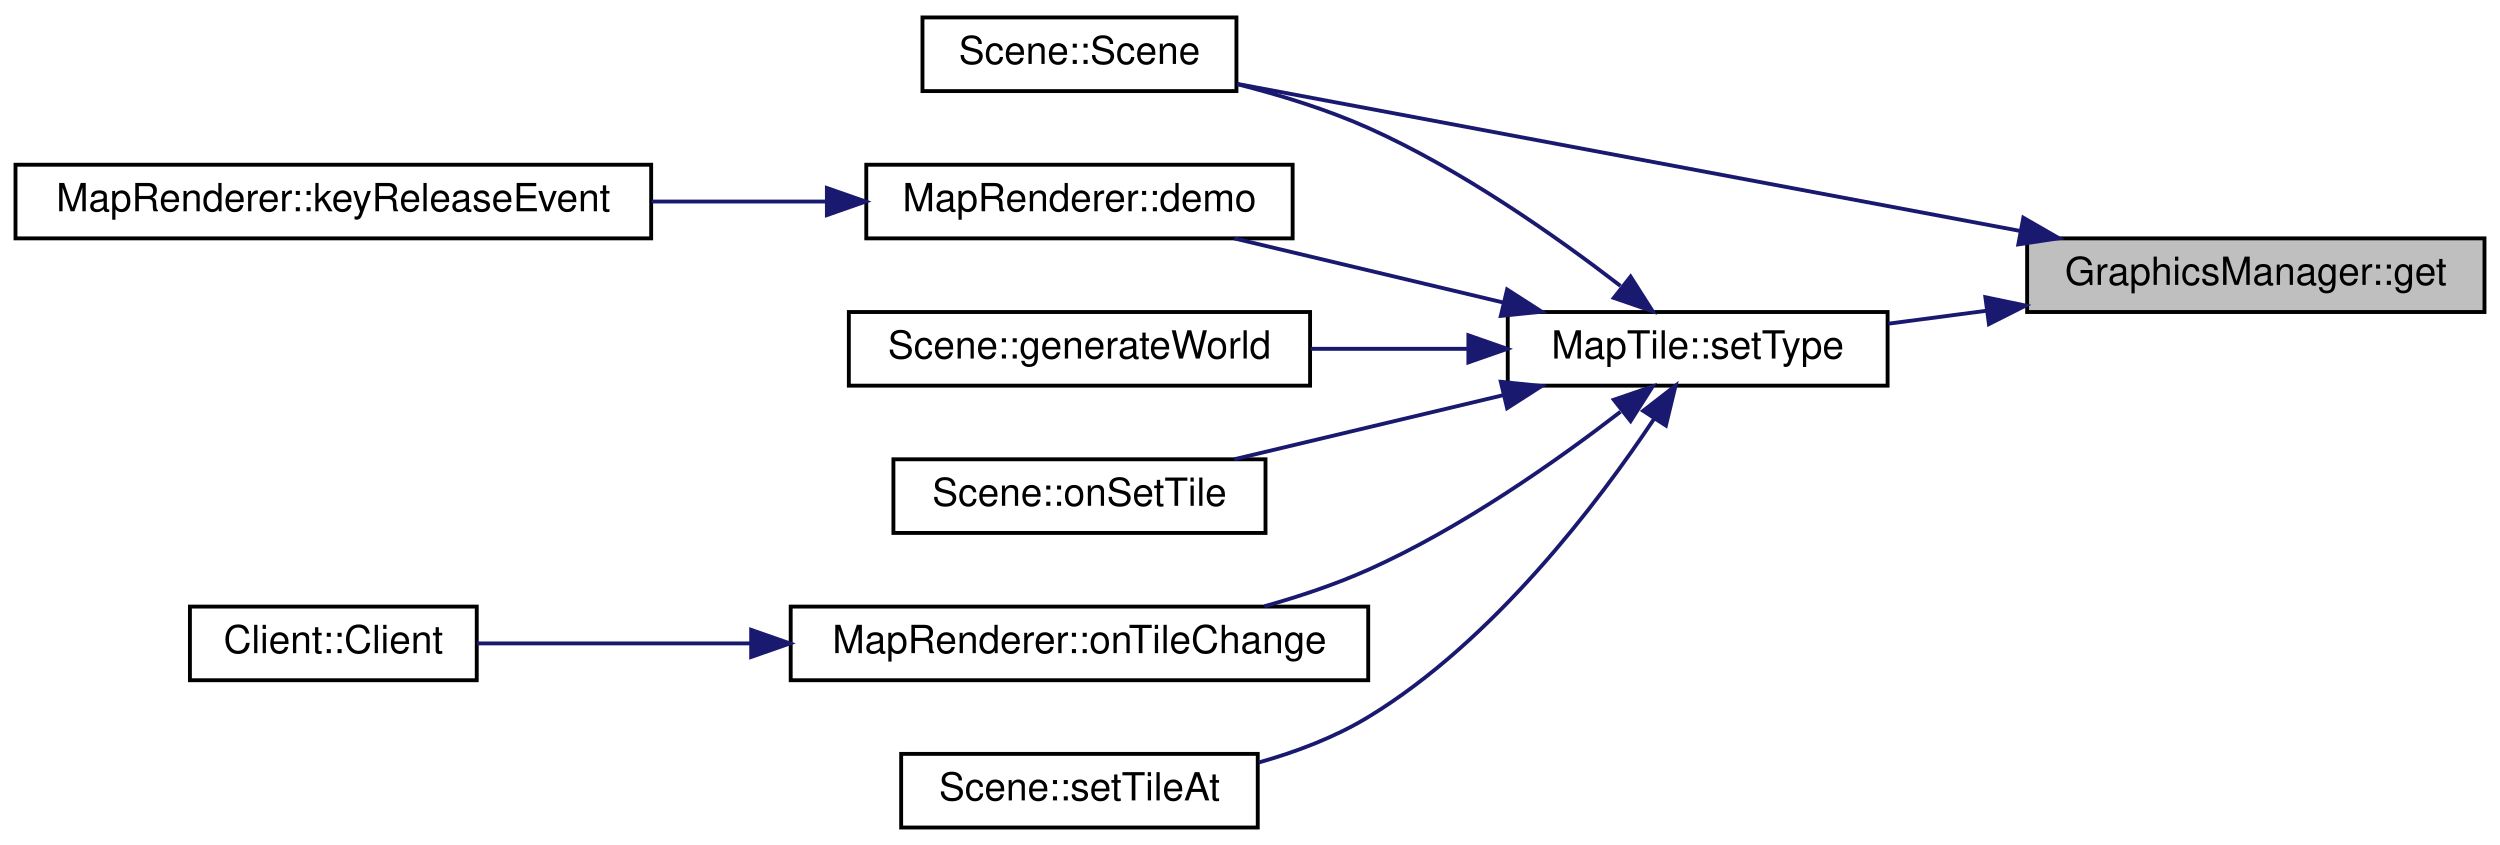
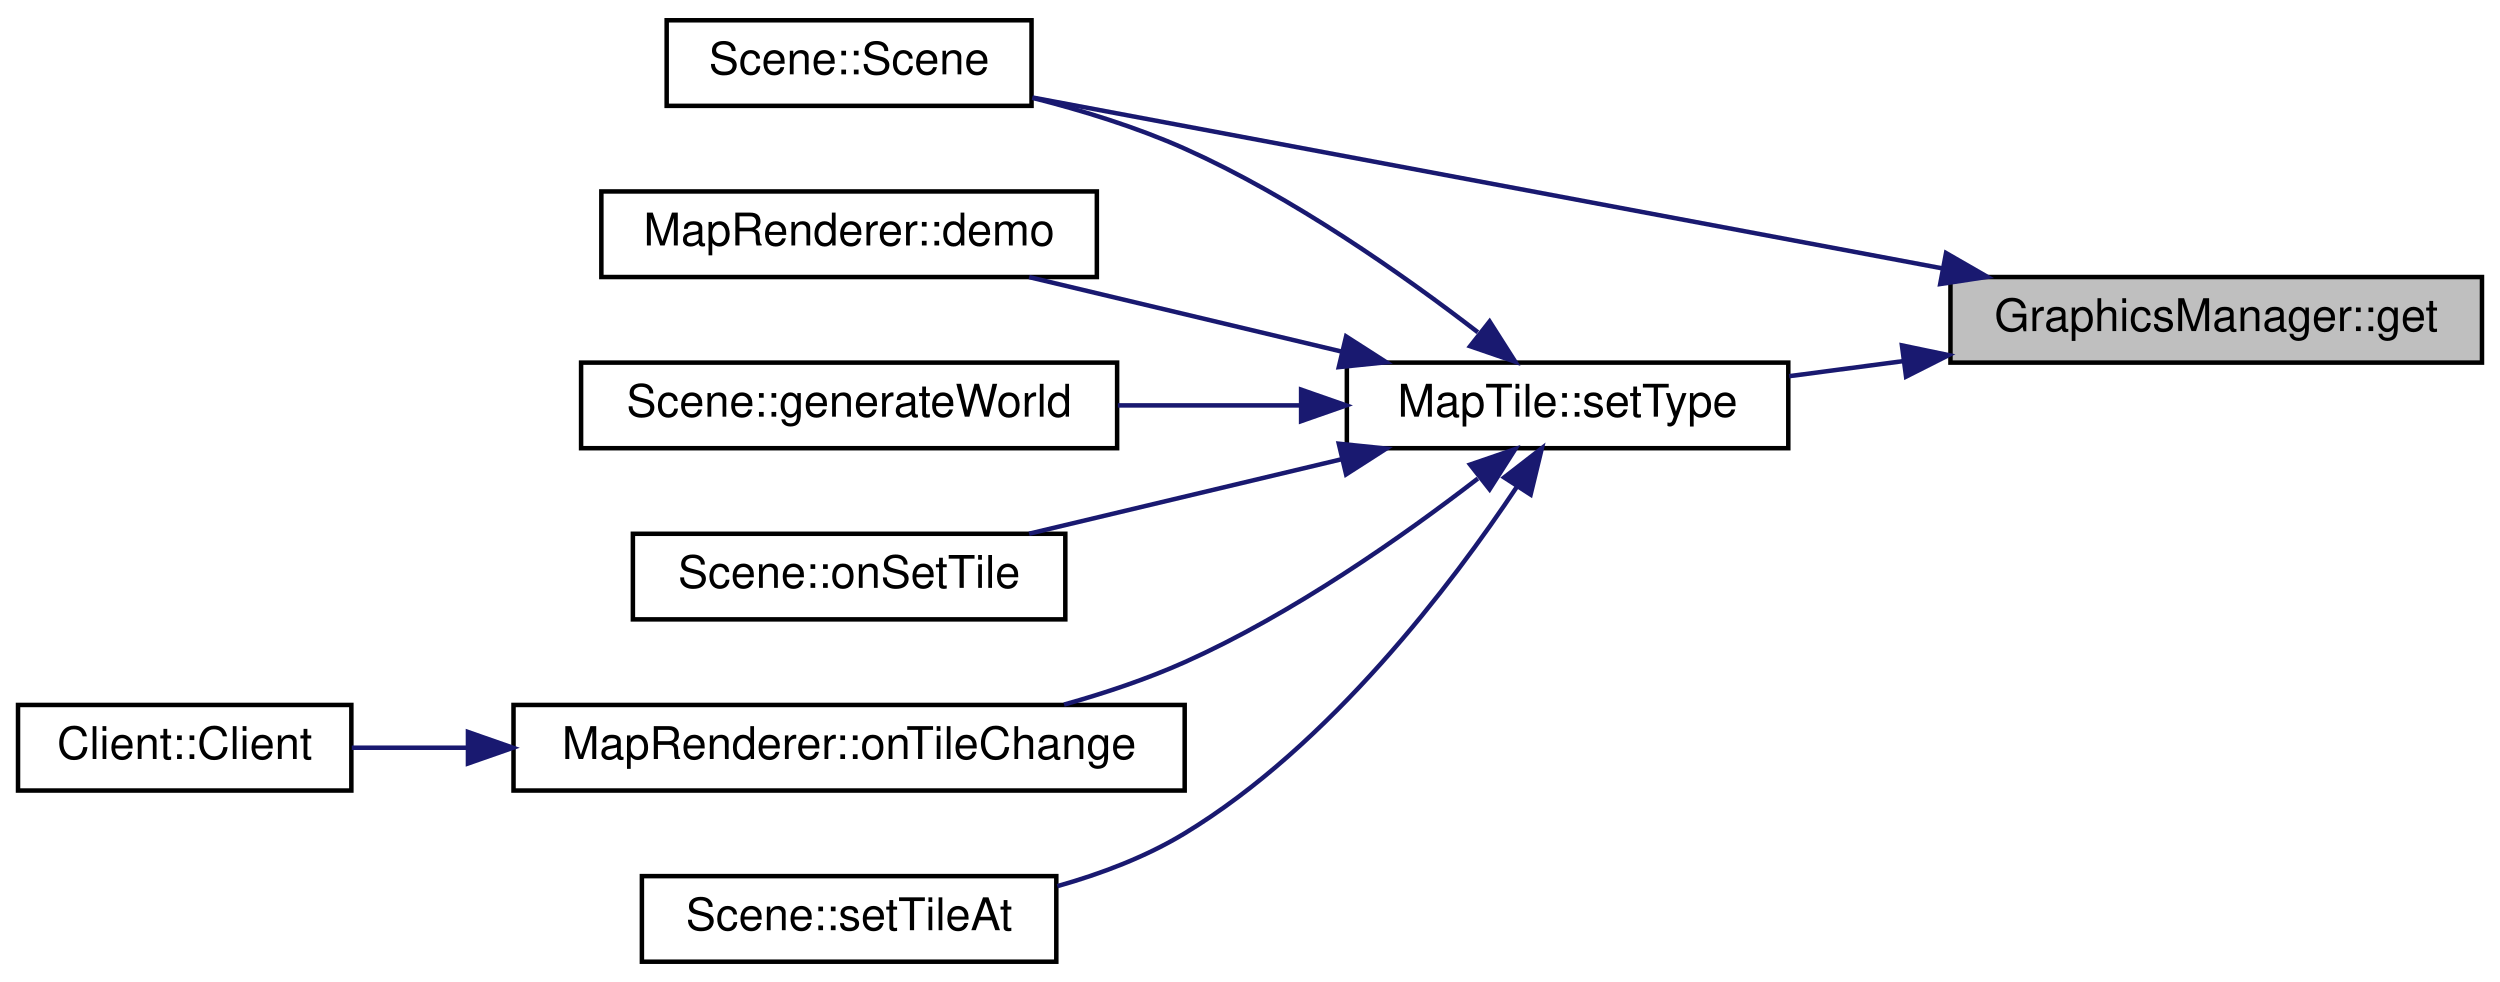
- <svg xmlns="http://www.w3.org/2000/svg" xmlns:xlink="http://www.w3.org/1999/xlink" width="645pt" height="218pt" viewBox="0.00 0.00 645.00 218.00">
+ <svg xmlns="http://www.w3.org/2000/svg" xmlns:xlink="http://www.w3.org/1999/xlink" width="555pt" height="218pt" viewBox="0.00 0.00 555.00 218.00">
  <g id="graph0" class="graph" transform="scale(1 1) rotate(0) translate(4 214)">
-     <polygon fill="#ffffff" stroke="transparent" points="-4,4 -4,-214 641,-214 641,4 -4,4" />
+     <polygon fill="#ffffff" stroke="transparent" points="-4,4 -4,-214 551,-214 551,4 -4,4" />
    <g id="node1" class="node">
      <g id="a_node1">
        <a xlink:title="GraphicsManager::get Liefert eine Grafik mit einem bestimmten Namen.">
-           <polygon fill="#bfbfbf" stroke="#000000" points="519,-133.5 519,-152.5 637,-152.5 637,-133.5 519,-133.5" />
-           <text text-anchor="middle" x="578" y="-140.5" font-family="Helvetica,sans-Serif" font-size="10.00" fill="#000000">GraphicsManager::get</text>
+           <polygon fill="#bfbfbf" stroke="#000000" points="429,-133.5 429,-152.5 547,-152.5 547,-133.5 429,-133.5" />
+           <text text-anchor="middle" x="488" y="-140.5" font-family="Helvetica,sans-Serif" font-size="10.00" fill="#000000">GraphicsManager::get</text>
        </a>
      </g>
    </g>
    <g id="node2" class="node">
      <g id="a_node2">
        <a xlink:href="classScene.html#ad22fc5010d69665d13f8ccef2cb094b0" target="_top" xlink:title="Scene::Scene Konstruktor.">
-           <polygon fill="#ffffff" stroke="#000000" points="234,-190.5 234,-209.5 315,-209.5 315,-190.5 234,-190.5" />
-           <text text-anchor="middle" x="274.5" y="-197.5" font-family="Helvetica,sans-Serif" font-size="10.00" fill="#000000">Scene::Scene</text>
+           <polygon fill="#ffffff" stroke="#000000" points="144,-190.5 144,-209.5 225,-209.5 225,-190.5 144,-190.5" />
+           <text text-anchor="middle" x="184.5" y="-197.5" font-family="Helvetica,sans-Serif" font-size="10.00" fill="#000000">Scene::Scene</text>
        </a>
      </g>
    </g>
    <g id="edge1" class="edge">
-       <path fill="none" stroke="#191970" d="M517.101,-154.438C457.091,-165.708 367.084,-182.612 315.241,-192.349" />
-       <polygon fill="#191970" stroke="#191970" points="518.019,-157.826 527.201,-152.541 516.727,-150.947 518.019,-157.826" />
+       <path fill="none" stroke="#191970" d="M427.101,-154.438C367.091,-165.708 277.084,-182.612 225.241,-192.349" />
+       <polygon fill="#191970" stroke="#191970" points="428.019,-157.826 437.201,-152.541 426.727,-150.947 428.019,-157.826" />
    </g>
    <g id="node3" class="node">
      <g id="a_node3">
        <a xlink:href="classMapTile.html#a6f6c6e03095e0f1ed503dd30f499793c" target="_top" xlink:title="MapTile::setType Setzt den Typ der Kachel.">
-           <polygon fill="#ffffff" stroke="#000000" points="385,-114.5 385,-133.5 483,-133.5 483,-114.5 385,-114.5" />
-           <text text-anchor="middle" x="434" y="-121.5" font-family="Helvetica,sans-Serif" font-size="10.00" fill="#000000">MapTile::setType</text>
+           <polygon fill="#ffffff" stroke="#000000" points="295,-114.5 295,-133.5 393,-133.5 393,-114.5 295,-114.5" />
+           <text text-anchor="middle" x="344" y="-121.5" font-family="Helvetica,sans-Serif" font-size="10.00" fill="#000000">MapTile::setType</text>
        </a>
      </g>
    </g>
    <g id="edge2" class="edge">
-       <path fill="none" stroke="#191970" d="M508.581,-133.841C500.005,-132.709 491.379,-131.571 483.192,-130.491" />
-       <polygon fill="#191970" stroke="#191970" points="508.226,-137.324 518.598,-135.162 509.142,-130.384 508.226,-137.324" />
+       <path fill="none" stroke="#191970" d="M418.581,-133.841C410.005,-132.709 401.379,-131.571 393.192,-130.491" />
+       <polygon fill="#191970" stroke="#191970" points="418.226,-137.324 428.598,-135.162 419.142,-130.384 418.226,-137.324" />
    </g>
-     <g id="edge9" class="edge">
-       <path fill="none" stroke="#191970" d="M414.084,-140.236C397.552,-152.978 372.953,-170.297 349,-181 338.397,-185.738 326.397,-189.449 315.173,-192.286" />
-       <polygon fill="#191970" stroke="#191970" points="416.693,-142.636 422.382,-133.698 412.361,-137.137 416.693,-142.636" />
+     <g id="edge8" class="edge">
+       <path fill="none" stroke="#191970" d="M324.084,-140.236C307.552,-152.978 282.953,-170.297 259,-181 248.398,-185.738 236.397,-189.449 225.173,-192.286" />
+       <polygon fill="#191970" stroke="#191970" points="326.693,-142.636 332.382,-133.698 322.361,-137.137 326.693,-142.636" />
    </g>
    <g id="node4" class="node">
      <g id="a_node4">
        <a xlink:href="classMapRenderer.html#a6b690a49223b2006a4816b706a4b156e" target="_top" xlink:title="MapRenderer::demo Zeigt eine Demo-Visualisierung.">
-           <polygon fill="#ffffff" stroke="#000000" points="219.5,-152.5 219.5,-171.5 329.5,-171.5 329.5,-152.5 219.5,-152.5" />
-           <text text-anchor="middle" x="274.5" y="-159.5" font-family="Helvetica,sans-Serif" font-size="10.00" fill="#000000">MapRenderer::demo</text>
+           <polygon fill="#ffffff" stroke="#000000" points="129.5,-152.5 129.5,-171.5 239.5,-171.5 239.5,-152.5 129.5,-152.5" />
+           <text text-anchor="middle" x="184.5" y="-159.5" font-family="Helvetica,sans-Serif" font-size="10.00" fill="#000000">MapRenderer::demo</text>
        </a>
      </g>
    </g>
    <g id="edge3" class="edge">
-       <path fill="none" stroke="#191970" d="M383.766,-135.968C361.414,-141.293 335.462,-147.476 314.459,-152.48" />
-       <polygon fill="#191970" stroke="#191970" points="384.835,-139.311 393.751,-133.589 383.212,-132.502 384.835,-139.311" />
+       <path fill="none" stroke="#191970" d="M293.766,-135.968C271.414,-141.293 245.462,-147.476 224.459,-152.48" />
+       <polygon fill="#191970" stroke="#191970" points="294.835,-139.311 303.751,-133.589 293.212,-132.502 294.835,-139.311" />
+     </g>
+     <g id="node5" class="node">
+       <g id="a_node5">
+         <a xlink:href="classScene.html#a1ef1c0e0972913d4c477ead916cf06b0" target="_top" xlink:title="Scene::generateWorld Diese Methode generiert eine neue Welt.">
+           <polygon fill="#ffffff" stroke="#000000" points="125,-114.5 125,-133.5 244,-133.5 244,-114.5 125,-114.5" />
+           <text text-anchor="middle" x="184.5" y="-121.5" font-family="Helvetica,sans-Serif" font-size="10.00" fill="#000000">Scene::generateWorld</text>
+         </a>
+       </g>
+     </g>
+     <g id="edge4" class="edge">
+       <path fill="none" stroke="#191970" d="M284.478,-124C271.304,-124 257.343,-124 244.164,-124" />
+       <polygon fill="#191970" stroke="#191970" points="284.843,-127.5 294.843,-124 284.843,-120.5 284.843,-127.5" />
    </g>
    <g id="node6" class="node">
      <g id="a_node6">
-         <a xlink:href="classScene.html#a1ef1c0e0972913d4c477ead916cf06b0" target="_top" xlink:title="Scene::generateWorld Diese Methode generiert eine neue Welt.">
-           <polygon fill="#ffffff" stroke="#000000" points="215,-114.5 215,-133.5 334,-133.5 334,-114.5 215,-114.5" />
-           <text text-anchor="middle" x="274.5" y="-121.5" font-family="Helvetica,sans-Serif" font-size="10.00" fill="#000000">Scene::generateWorld</text>
+         <a xlink:href="classScene.html#ad861f0bdfab5241fcec39c96f01105b0" target="_top" xlink:title="Scene::onSetTile Ändert ein MapTile ohne ein Signal an den Server. Notwendig zum Empfangen von Änderu...">
+           <polygon fill="#ffffff" stroke="#000000" points="136.5,-76.5 136.5,-95.5 232.5,-95.5 232.5,-76.5 136.5,-76.5" />
+           <text text-anchor="middle" x="184.5" y="-83.5" font-family="Helvetica,sans-Serif" font-size="10.00" fill="#000000">Scene::onSetTile</text>
        </a>
      </g>
    </g>
    <g id="edge5" class="edge">
-       <path fill="none" stroke="#191970" d="M374.478,-124C361.304,-124 347.343,-124 334.164,-124" />
-       <polygon fill="#191970" stroke="#191970" points="374.843,-127.5 384.843,-124 374.843,-120.5 374.843,-127.5" />
+       <path fill="none" stroke="#191970" d="M293.766,-112.032C271.414,-106.707 245.462,-100.524 224.459,-95.52" />
+       <polygon fill="#191970" stroke="#191970" points="293.212,-115.498 303.751,-114.411 294.835,-108.689 293.212,-115.498" />
    </g>
    <g id="node7" class="node">
      <g id="a_node7">
-         <a xlink:href="classScene.html#ad861f0bdfab5241fcec39c96f01105b0" target="_top" xlink:title="Scene::onSetTile Ändert ein MapTile ohne ein Signal an den Server. Notwendig zum Empfangen von Änderu...">
-           <polygon fill="#ffffff" stroke="#000000" points="226.5,-76.5 226.5,-95.5 322.5,-95.5 322.5,-76.5 226.5,-76.5" />
-           <text text-anchor="middle" x="274.5" y="-83.5" font-family="Helvetica,sans-Serif" font-size="10.00" fill="#000000">Scene::onSetTile</text>
+         <a xlink:href="classMapRenderer.html#a472525cfdf5cd4ab4ed226457ae6f55a" target="_top" xlink:title="MapRenderer::onTileChange Wird aufgerufen wenn sich eine Kachel ändert.">
+           <polygon fill="#ffffff" stroke="#000000" points="110,-38.5 110,-57.5 259,-57.5 259,-38.5 110,-38.5" />
+           <text text-anchor="middle" x="184.5" y="-45.5" font-family="Helvetica,sans-Serif" font-size="10.00" fill="#000000">MapRenderer::onTileChange</text>
        </a>
      </g>
    </g>
    <g id="edge6" class="edge">
-       <path fill="none" stroke="#191970" d="M383.766,-112.032C361.414,-106.707 335.462,-100.524 314.459,-95.52" />
-       <polygon fill="#191970" stroke="#191970" points="383.212,-115.498 393.751,-114.411 384.835,-108.689 383.212,-115.498" />
+       <path fill="none" stroke="#191970" d="M324.084,-107.764C307.552,-95.022 282.953,-77.703 259,-67 250.591,-63.243 241.303,-60.13 232.22,-57.589" />
+       <polygon fill="#191970" stroke="#191970" points="322.361,-110.863 332.382,-114.302 326.693,-105.364 322.361,-110.863" />
+     </g>
+     <g id="node9" class="node">
+       <g id="a_node9">
+         <a xlink:href="classScene.html#a38a79a03ba1fa403296646ee64ea8476" target="_top" xlink:title="Scene::setTileAt Setzt ein MapTile anhand der Pixel-Koordinaten oder der Indezes.">
+           <polygon fill="#ffffff" stroke="#000000" points="138.5,-.5 138.5,-19.5 230.5,-19.5 230.5,-.5 138.5,-.5" />
+           <text text-anchor="middle" x="184.5" y="-7.5" font-family="Helvetica,sans-Serif" font-size="10.00" fill="#000000">Scene::setTileAt</text>
+         </a>
+       </g>
+     </g>
+     <g id="edge9" class="edge">
+       <path fill="none" stroke="#191970" d="M332.744,-105.926C318.328,-84.311 291.305,-48.599 259,-29 250.441,-23.808 240.502,-20.027 230.728,-17.276" />
+       <polygon fill="#191970" stroke="#191970" points="329.921,-108.005 338.293,-114.498 335.797,-104.202 329.921,-108.005" />
    </g>
    <g id="node8" class="node">
      <g id="a_node8">
-         <a xlink:href="classMapRenderer.html#a472525cfdf5cd4ab4ed226457ae6f55a" target="_top" xlink:title="MapRenderer::onTileChange Wird aufgerufen wenn sich eine Kachel ändert.">
-           <polygon fill="#ffffff" stroke="#000000" points="200,-38.5 200,-57.5 349,-57.5 349,-38.5 200,-38.5" />
-           <text text-anchor="middle" x="274.5" y="-45.5" font-family="Helvetica,sans-Serif" font-size="10.00" fill="#000000">MapRenderer::onTileChange</text>
+         <a xlink:href="classClient.html#a16ec13dd45e134c3d1ec31dd26e1a119" target="_top" xlink:title="Client::Client Erzeugt einen neuen Client.">
+           <polygon fill="#ffffff" stroke="#000000" points="0,-38.5 0,-57.5 74,-57.5 74,-38.5 0,-38.5" />
+           <text text-anchor="middle" x="37" y="-45.5" font-family="Helvetica,sans-Serif" font-size="10.00" fill="#000000">Client::Client</text>
        </a>
      </g>
    </g>
    <g id="edge7" class="edge">
-       <path fill="none" stroke="#191970" d="M414.084,-107.764C397.552,-95.022 372.953,-77.703 349,-67 340.591,-63.243 331.303,-60.13 322.22,-57.589" />
-       <polygon fill="#191970" stroke="#191970" points="412.361,-110.863 422.382,-114.302 416.693,-105.364 412.361,-110.863" />
-     </g>
-     <g id="node10" class="node">
-       <g id="a_node10">
-         <a xlink:href="classScene.html#a38a79a03ba1fa403296646ee64ea8476" target="_top" xlink:title="Scene::setTileAt Setzt ein MapTile anhand der Pixel-Koordinaten oder der Indezes.">
-           <polygon fill="#ffffff" stroke="#000000" points="228.5,-.5 228.5,-19.5 320.5,-19.5 320.5,-.5 228.5,-.5" />
-           <text text-anchor="middle" x="274.5" y="-7.5" font-family="Helvetica,sans-Serif" font-size="10.00" fill="#000000">Scene::setTileAt</text>
-         </a>
-       </g>
-     </g>
-     <g id="edge10" class="edge">
-       <path fill="none" stroke="#191970" d="M422.744,-105.926C408.328,-84.311 381.305,-48.599 349,-29 340.441,-23.808 330.502,-20.027 320.728,-17.276" />
-       <polygon fill="#191970" stroke="#191970" points="419.921,-108.005 428.293,-114.498 425.797,-104.202 419.921,-108.005" />
-     </g>
-     <g id="node5" class="node">
-       <g id="a_node5">
-         <a xlink:href="classMapRenderer.html#a9f43e4b3db6a2cda8ea7cabf1bc6f805" target="_top" xlink:title=" ">
-           <polygon fill="#ffffff" stroke="#000000" points="0,-152.5 0,-171.5 164,-171.5 164,-152.5 0,-152.5" />
-           <text text-anchor="middle" x="82" y="-159.5" font-family="Helvetica,sans-Serif" font-size="10.00" fill="#000000">MapRenderer::keyReleaseEvent</text>
-         </a>
-       </g>
-     </g>
-     <g id="edge4" class="edge">
-       <path fill="none" stroke="#191970" d="M209.021,-162C194.574,-162 179.092,-162 164.081,-162" />
-       <polygon fill="#191970" stroke="#191970" points="209.337,-165.5 219.337,-162 209.337,-158.5 209.337,-165.5" />
-     </g>
-     <g id="node9" class="node">
-       <g id="a_node9">
-         <a xlink:href="classClient.html#a16ec13dd45e134c3d1ec31dd26e1a119" target="_top" xlink:title="Client::Client Erzeugt einen neuen Client.">
-           <polygon fill="#ffffff" stroke="#000000" points="45,-38.5 45,-57.5 119,-57.5 119,-38.5 45,-38.5" />
-           <text text-anchor="middle" x="82" y="-45.5" font-family="Helvetica,sans-Serif" font-size="10.00" fill="#000000">Client::Client</text>
-         </a>
-       </g>
-     </g>
-     <g id="edge8" class="edge">
-       <path fill="none" stroke="#191970" d="M189.647,-48C164.903,-48 139.141,-48 119.024,-48" />
-       <polygon fill="#191970" stroke="#191970" points="189.799,-51.5 199.799,-48 189.799,-44.5 189.799,-51.5" />
+       <path fill="none" stroke="#191970" d="M99.723,-48C90.779,-48 82.057,-48 74.099,-48" />
+       <polygon fill="#191970" stroke="#191970" points="99.886,-51.5 109.886,-48 99.886,-44.5 99.886,-51.5" />
    </g>
  </g>
</svg>
